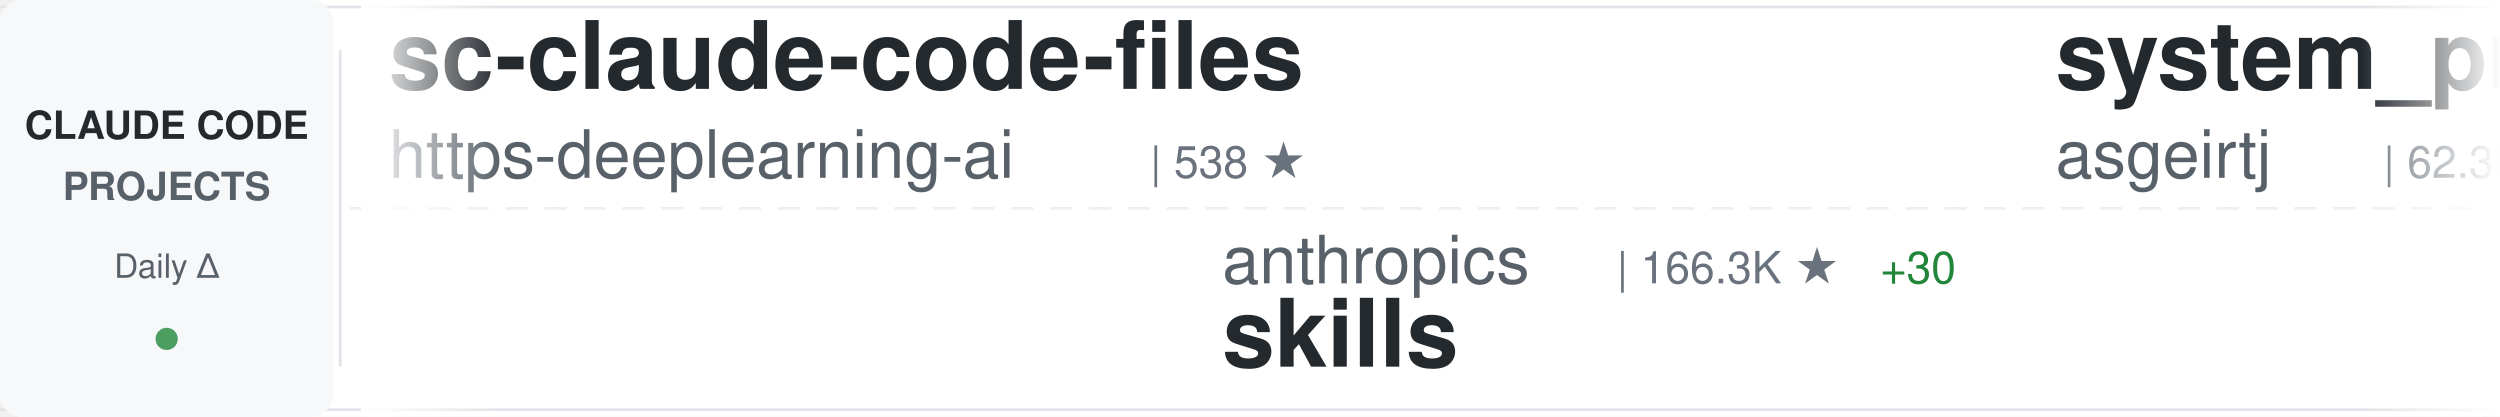
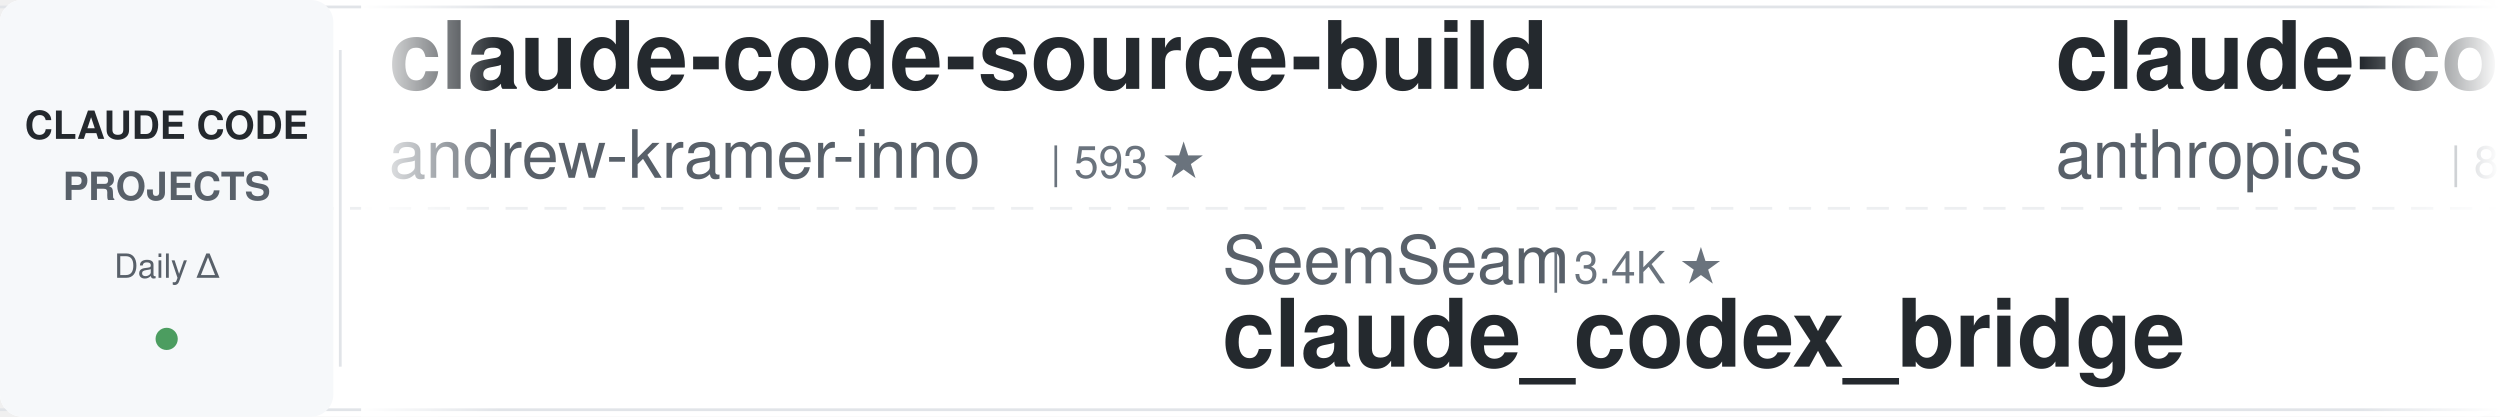
<svg xmlns="http://www.w3.org/2000/svg" width="900" height="150">
  <defs>
    <linearGradient id="awesomeLeftFade" x1="0%" y1="0%" x2="100%" y2="0%">
      <stop offset="0%" style="stop-color:#ffffff;stop-opacity:1" />
      <stop offset="100%" style="stop-color:#ffffff;stop-opacity:0" />
    </linearGradient>
    <linearGradient id="awesomeRightFade" x1="0%" y1="0%" x2="100%" y2="0%">
      <stop offset="0%" style="stop-color:#ffffff;stop-opacity:0" />
      <stop offset="100%" style="stop-color:#ffffff;stop-opacity:1" />
    </linearGradient>
  </defs>
  <rect width="900" height="150" fill="#ffffff" rx="8" />
  <rect x="0" y="2" width="900" height="1" fill="#e1e4e8" />
  <rect x="0" y="147" width="900" height="1" fill="#e1e4e8" />
  <line x1="0" y1="75" x2="900" y2="75" stroke="#e1e4e8" stroke-width="1" stroke-dasharray="8 6" opacity="0.6" />
  <rect x="0" y="0" width="120" height="150" fill="#f6f8fa" rx="8" />
  <text x="60" y="50" font-family="-apple-system, BlinkMacSystemFont, 'Segoe UI', Helvetica, Arial, sans-serif" font-size="14" font-weight="600" fill="#24292e" text-anchor="middle">CLAUDE CODE</text>
  <text x="60" y="72" font-family="-apple-system, BlinkMacSystemFont, 'Segoe UI', Helvetica, Arial, sans-serif" font-size="14" font-weight="600" fill="#586069" text-anchor="middle">PROJECTS</text>
  <text x="60" y="100" font-family="-apple-system, BlinkMacSystemFont, 'Segoe UI', Helvetica, Arial, sans-serif" font-size="12" font-weight="500" fill="#586069" text-anchor="middle">Daily Δ</text>
  <circle cx="60" cy="122" r="4" fill="#22863a" opacity="0.8" />
  <rect x="122" y="18" width="1" height="114" fill="#e1e4e8" />
  <clipPath id="awesomeTickerClip">
    <rect x="130" y="0" width="770" height="150" />
  </clipPath>
  <g clip-path="url(#awesomeTickerClip)">
    <g id="awesomeTickerItems">
      <animateTransform attributeName="transform" attributeType="XML" type="translate" from="0 0" to="-3000 0" dur="54s" repeatCount="indefinite" />
      <g transform="translate(0, 0)">
-         <text x="140" y="32" font-family="-apple-system, BlinkMacSystemFont, 'Segoe UI', Helvetica, Arial, sans-serif" font-size="34" font-weight="600" fill="#24292e">sc-claude-code-files</text>
-         <text x="140" y="64" font-family="-apple-system, BlinkMacSystemFont, 'Segoe UI', Helvetica, Arial, sans-serif" font-size="24" font-weight="400" fill="#586069">https-deeplearning-ai</text>
-         <text x="414" y="64" font-family="-apple-system, BlinkMacSystemFont, 'Segoe UI', Helvetica, Arial, sans-serif" font-size="16" font-weight="500" fill="#6a737d">| 538 ★</text>
+         <text x="140" y="32" font-family="-apple-system, BlinkMacSystemFont, 'Segoe UI', Helvetica, Arial, sans-serif" font-size="34" font-weight="600" fill="#24292e">claude-code-source-build</text>
+         <text x="140" y="64" font-family="-apple-system, BlinkMacSystemFont, 'Segoe UI', Helvetica, Arial, sans-serif" font-size="24" font-weight="400" fill="#586069">andrew-kramer-inno</text>
+         <text x="378" y="64" font-family="-apple-system, BlinkMacSystemFont, 'Segoe UI', Helvetica, Arial, sans-serif" font-size="16" font-weight="500" fill="#6a737d">| 593 ★</text>
      </g>
      <g transform="translate(300, 0)">
-         <text x="140" y="102" font-family="-apple-system, BlinkMacSystemFont, 'Segoe UI', Helvetica, Arial, sans-serif" font-size="24" font-weight="400" fill="#586069">anthropics</text>
-         <text x="282" y="102" font-family="-apple-system, BlinkMacSystemFont, 'Segoe UI', Helvetica, Arial, sans-serif" font-size="16" font-weight="500" fill="#6a737d">| 166.3K ★</text>
-         <text x="377" y="102" font-family="-apple-system, BlinkMacSystemFont, 'Segoe UI', Helvetica, Arial, sans-serif" font-size="16" font-weight="500" fill="#22863a"> +30</text>
-         <text x="140" y="132" font-family="-apple-system, BlinkMacSystemFont, 'Segoe UI', Helvetica, Arial, sans-serif" font-size="34" font-weight="600" fill="#24292e">skills</text>
+         <text x="140" y="102" font-family="-apple-system, BlinkMacSystemFont, 'Segoe UI', Helvetica, Arial, sans-serif" font-size="24" font-weight="400" fill="#586069">SeemSeam</text>
+         <text x="258" y="102" font-family="-apple-system, BlinkMacSystemFont, 'Segoe UI', Helvetica, Arial, sans-serif" font-size="16" font-weight="500" fill="#6a737d">| 3.4K ★</text>
+         <text x="140" y="132" font-family="-apple-system, BlinkMacSystemFont, 'Segoe UI', Helvetica, Arial, sans-serif" font-size="34" font-weight="600" fill="#24292e">claude_codex_bridge</text>
      </g>
      <g transform="translate(600, 0)">
-         <text x="140" y="32" font-family="-apple-system, BlinkMacSystemFont, 'Segoe UI', Helvetica, Arial, sans-serif" font-size="34" font-weight="600" fill="#24292e">system_prompts_leaks</text>
-         <text x="140" y="64" font-family="-apple-system, BlinkMacSystemFont, 'Segoe UI', Helvetica, Arial, sans-serif" font-size="24" font-weight="400" fill="#586069">asgeirtj</text>
-         <text x="258" y="64" font-family="-apple-system, BlinkMacSystemFont, 'Segoe UI', Helvetica, Arial, sans-serif" font-size="16" font-weight="500" fill="#6a737d">| 62.3K ★</text>
-         <text x="344" y="64" font-family="-apple-system, BlinkMacSystemFont, 'Segoe UI', Helvetica, Arial, sans-serif" font-size="16" font-weight="500" fill="#22863a"> +18</text>
+         <text x="140" y="32" font-family="-apple-system, BlinkMacSystemFont, 'Segoe UI', Helvetica, Arial, sans-serif" font-size="34" font-weight="600" fill="#24292e">claude-code-action</text>
+         <text x="140" y="64" font-family="-apple-system, BlinkMacSystemFont, 'Segoe UI', Helvetica, Arial, sans-serif" font-size="24" font-weight="400" fill="#586069">anthropics</text>
+         <text x="282" y="64" font-family="-apple-system, BlinkMacSystemFont, 'Segoe UI', Helvetica, Arial, sans-serif" font-size="16" font-weight="500" fill="#6a737d">| 8.5K ★</text>
      </g>
      <g transform="translate(900, 0)">
-         <text x="140" y="102" font-family="-apple-system, BlinkMacSystemFont, 'Segoe UI', Helvetica, Arial, sans-serif" font-size="24" font-weight="400" fill="#586069">digitalsamba</text>
-         <text x="306" y="102" font-family="-apple-system, BlinkMacSystemFont, 'Segoe UI', Helvetica, Arial, sans-serif" font-size="16" font-weight="500" fill="#6a737d">| 1.9K ★</text>
-         <text x="140" y="132" font-family="-apple-system, BlinkMacSystemFont, 'Segoe UI', Helvetica, Arial, sans-serif" font-size="34" font-weight="600" fill="#24292e">claude-code-video-toolki...</text>
+         <text x="140" y="102" font-family="-apple-system, BlinkMacSystemFont, 'Segoe UI', Helvetica, Arial, sans-serif" font-size="24" font-weight="400" fill="#586069">ChinaSiro</text>
+         <text x="270" y="102" font-family="-apple-system, BlinkMacSystemFont, 'Segoe UI', Helvetica, Arial, sans-serif" font-size="16" font-weight="500" fill="#6a737d">| 9.6K ★</text>
+         <text x="140" y="132" font-family="-apple-system, BlinkMacSystemFont, 'Segoe UI', Helvetica, Arial, sans-serif" font-size="34" font-weight="600" fill="#24292e">claude-code-sourcemap</text>
      </g>
      <g transform="translate(1200, 0)">
-         <text x="140" y="32" font-family="-apple-system, BlinkMacSystemFont, 'Segoe UI', Helvetica, Arial, sans-serif" font-size="34" font-weight="600" fill="#24292e">claude-code-system-promp...</text>
-         <text x="140" y="64" font-family="-apple-system, BlinkMacSystemFont, 'Segoe UI', Helvetica, Arial, sans-serif" font-size="24" font-weight="400" fill="#586069">Piebald-AI</text>
-         <text x="282" y="64" font-family="-apple-system, BlinkMacSystemFont, 'Segoe UI', Helvetica, Arial, sans-serif" font-size="16" font-weight="500" fill="#6a737d">| 12.2K ★</text>
-         <text x="368" y="64" font-family="-apple-system, BlinkMacSystemFont, 'Segoe UI', Helvetica, Arial, sans-serif" font-size="16" font-weight="500" fill="#22863a"> +3</text>
+         <text x="140" y="32" font-family="-apple-system, BlinkMacSystemFont, 'Segoe UI', Helvetica, Arial, sans-serif" font-size="34" font-weight="600" fill="#24292e">claude-code-rev</text>
+         <text x="140" y="64" font-family="-apple-system, BlinkMacSystemFont, 'Segoe UI', Helvetica, Arial, sans-serif" font-size="24" font-weight="400" fill="#586069">oboard</text>
+         <text x="234" y="64" font-family="-apple-system, BlinkMacSystemFont, 'Segoe UI', Helvetica, Arial, sans-serif" font-size="16" font-weight="500" fill="#6a737d">| 3.3K ★</text>
      </g>
      <g transform="translate(1500, 0)">
-         <text x="140" y="102" font-family="-apple-system, BlinkMacSystemFont, 'Segoe UI', Helvetica, Arial, sans-serif" font-size="24" font-weight="400" fill="#586069">diet103</text>
-         <text x="246" y="102" font-family="-apple-system, BlinkMacSystemFont, 'Segoe UI', Helvetica, Arial, sans-serif" font-size="16" font-weight="500" fill="#6a737d">| 10.0K ★</text>
-         <text x="140" y="132" font-family="-apple-system, BlinkMacSystemFont, 'Segoe UI', Helvetica, Arial, sans-serif" font-size="34" font-weight="600" fill="#24292e">claude-code-infrastructu...</text>
+         <text x="140" y="102" font-family="-apple-system, BlinkMacSystemFont, 'Segoe UI', Helvetica, Arial, sans-serif" font-size="24" font-weight="400" fill="#586069">disler</text>
+         <text x="234" y="102" font-family="-apple-system, BlinkMacSystemFont, 'Segoe UI', Helvetica, Arial, sans-serif" font-size="16" font-weight="500" fill="#6a737d">| 3.9K ★</text>
+         <text x="311" y="102" font-family="-apple-system, BlinkMacSystemFont, 'Segoe UI', Helvetica, Arial, sans-serif" font-size="16" font-weight="500" fill="#cb2431"> -1</text>
+         <text x="140" y="132" font-family="-apple-system, BlinkMacSystemFont, 'Segoe UI', Helvetica, Arial, sans-serif" font-size="34" font-weight="600" fill="#24292e">claude-code-hooks-master...</text>
      </g>
      <g transform="translate(1800, 0)">
-         <text x="140" y="32" font-family="-apple-system, BlinkMacSystemFont, 'Segoe UI', Helvetica, Arial, sans-serif" font-size="34" font-weight="600" fill="#24292e">claude-code-source</text>
-         <text x="140" y="64" font-family="-apple-system, BlinkMacSystemFont, 'Segoe UI', Helvetica, Arial, sans-serif" font-size="24" font-weight="400" fill="#586069">hangsman</text>
-         <text x="258" y="64" font-family="-apple-system, BlinkMacSystemFont, 'Segoe UI', Helvetica, Arial, sans-serif" font-size="16" font-weight="500" fill="#6a737d">| 790 ★</text>
+         <text x="140" y="32" font-family="-apple-system, BlinkMacSystemFont, 'Segoe UI', Helvetica, Arial, sans-serif" font-size="34" font-weight="600" fill="#24292e">claude-code-guide</text>
+         <text x="140" y="64" font-family="-apple-system, BlinkMacSystemFont, 'Segoe UI', Helvetica, Arial, sans-serif" font-size="24" font-weight="400" fill="#586069">Cranot</text>
+         <text x="234" y="64" font-family="-apple-system, BlinkMacSystemFont, 'Segoe UI', Helvetica, Arial, sans-serif" font-size="16" font-weight="500" fill="#6a737d">| 2.9K ★</text>
      </g>
      <g transform="translate(2100, 0)">
-         <text x="140" y="102" font-family="-apple-system, BlinkMacSystemFont, 'Segoe UI', Helvetica, Arial, sans-serif" font-size="24" font-weight="400" fill="#586069">lintsinghua</text>
-         <text x="294" y="102" font-family="-apple-system, BlinkMacSystemFont, 'Segoe UI', Helvetica, Arial, sans-serif" font-size="16" font-weight="500" fill="#6a737d">| 4.0K ★</text>
-         <text x="140" y="132" font-family="-apple-system, BlinkMacSystemFont, 'Segoe UI', Helvetica, Arial, sans-serif" font-size="34" font-weight="600" fill="#24292e">claude-code-book</text>
+         <text x="140" y="102" font-family="-apple-system, BlinkMacSystemFont, 'Segoe UI', Helvetica, Arial, sans-serif" font-size="24" font-weight="400" fill="#586069">fazxes</text>
+         <text x="234" y="102" font-family="-apple-system, BlinkMacSystemFont, 'Segoe UI', Helvetica, Arial, sans-serif" font-size="16" font-weight="500" fill="#6a737d">| 230 ★</text>
+         <text x="140" y="132" font-family="-apple-system, BlinkMacSystemFont, 'Segoe UI', Helvetica, Arial, sans-serif" font-size="34" font-weight="600" fill="#24292e">Claude-code</text>
      </g>
      <g transform="translate(2400, 0)">
-         <text x="140" y="32" font-family="-apple-system, BlinkMacSystemFont, 'Segoe UI', Helvetica, Arial, sans-serif" font-size="34" font-weight="600" fill="#24292e">Claude-code</text>
-         <text x="140" y="64" font-family="-apple-system, BlinkMacSystemFont, 'Segoe UI', Helvetica, Arial, sans-serif" font-size="24" font-weight="400" fill="#586069">zstmfhy</text>
-         <text x="246" y="64" font-family="-apple-system, BlinkMacSystemFont, 'Segoe UI', Helvetica, Arial, sans-serif" font-size="16" font-weight="500" fill="#6a737d">| 190 ★</text>
+         <text x="140" y="32" font-family="-apple-system, BlinkMacSystemFont, 'Segoe UI', Helvetica, Arial, sans-serif" font-size="34" font-weight="600" fill="#24292e">claude-code-best-practic...</text>
+         <text x="140" y="64" font-family="-apple-system, BlinkMacSystemFont, 'Segoe UI', Helvetica, Arial, sans-serif" font-size="24" font-weight="400" fill="#586069">shanraisshan</text>
+         <text x="306" y="64" font-family="-apple-system, BlinkMacSystemFont, 'Segoe UI', Helvetica, Arial, sans-serif" font-size="16" font-weight="500" fill="#6a737d">| 64.0K ★</text>
+         <text x="392" y="64" font-family="-apple-system, BlinkMacSystemFont, 'Segoe UI', Helvetica, Arial, sans-serif" font-size="16" font-weight="500" fill="#22863a"> +8</text>
      </g>
      <g transform="translate(2700, 0)">
-         <text x="140" y="102" font-family="-apple-system, BlinkMacSystemFont, 'Segoe UI', Helvetica, Arial, sans-serif" font-size="24" font-weight="400" fill="#586069">AICoderTudou</text>
-         <text x="306" y="102" font-family="-apple-system, BlinkMacSystemFont, 'Segoe UI', Helvetica, Arial, sans-serif" font-size="16" font-weight="500" fill="#6a737d">| 497 ★</text>
-         <text x="140" y="132" font-family="-apple-system, BlinkMacSystemFont, 'Segoe UI', Helvetica, Arial, sans-serif" font-size="34" font-weight="600" fill="#24292e">claude-code-tudou</text>
+         <text x="140" y="102" font-family="-apple-system, BlinkMacSystemFont, 'Segoe UI', Helvetica, Arial, sans-serif" font-size="24" font-weight="400" fill="#586069">feiskyer</text>
+         <text x="258" y="102" font-family="-apple-system, BlinkMacSystemFont, 'Segoe UI', Helvetica, Arial, sans-serif" font-size="16" font-weight="500" fill="#6a737d">| 1.6K ★</text>
+         <text x="140" y="132" font-family="-apple-system, BlinkMacSystemFont, 'Segoe UI', Helvetica, Arial, sans-serif" font-size="34" font-weight="600" fill="#24292e">claude-code-settings</text>
      </g>
      <g transform="translate(3000, 0)">
-         <text x="140" y="32" font-family="-apple-system, BlinkMacSystemFont, 'Segoe UI', Helvetica, Arial, sans-serif" font-size="34" font-weight="600" fill="#24292e">sc-claude-code-files</text>
-         <text x="140" y="64" font-family="-apple-system, BlinkMacSystemFont, 'Segoe UI', Helvetica, Arial, sans-serif" font-size="24" font-weight="400" fill="#586069">https-deeplearning-ai</text>
-         <text x="414" y="64" font-family="-apple-system, BlinkMacSystemFont, 'Segoe UI', Helvetica, Arial, sans-serif" font-size="16" font-weight="500" fill="#6a737d">| 538 ★</text>
+         <text x="140" y="32" font-family="-apple-system, BlinkMacSystemFont, 'Segoe UI', Helvetica, Arial, sans-serif" font-size="34" font-weight="600" fill="#24292e">claude-code-source-build</text>
+         <text x="140" y="64" font-family="-apple-system, BlinkMacSystemFont, 'Segoe UI', Helvetica, Arial, sans-serif" font-size="24" font-weight="400" fill="#586069">andrew-kramer-inno</text>
+         <text x="378" y="64" font-family="-apple-system, BlinkMacSystemFont, 'Segoe UI', Helvetica, Arial, sans-serif" font-size="16" font-weight="500" fill="#6a737d">| 593 ★</text>
      </g>
      <g transform="translate(3300, 0)">
-         <text x="140" y="102" font-family="-apple-system, BlinkMacSystemFont, 'Segoe UI', Helvetica, Arial, sans-serif" font-size="24" font-weight="400" fill="#586069">anthropics</text>
-         <text x="282" y="102" font-family="-apple-system, BlinkMacSystemFont, 'Segoe UI', Helvetica, Arial, sans-serif" font-size="16" font-weight="500" fill="#6a737d">| 166.3K ★</text>
-         <text x="377" y="102" font-family="-apple-system, BlinkMacSystemFont, 'Segoe UI', Helvetica, Arial, sans-serif" font-size="16" font-weight="500" fill="#22863a"> +30</text>
-         <text x="140" y="132" font-family="-apple-system, BlinkMacSystemFont, 'Segoe UI', Helvetica, Arial, sans-serif" font-size="34" font-weight="600" fill="#24292e">skills</text>
+         <text x="140" y="102" font-family="-apple-system, BlinkMacSystemFont, 'Segoe UI', Helvetica, Arial, sans-serif" font-size="24" font-weight="400" fill="#586069">SeemSeam</text>
+         <text x="258" y="102" font-family="-apple-system, BlinkMacSystemFont, 'Segoe UI', Helvetica, Arial, sans-serif" font-size="16" font-weight="500" fill="#6a737d">| 3.4K ★</text>
+         <text x="140" y="132" font-family="-apple-system, BlinkMacSystemFont, 'Segoe UI', Helvetica, Arial, sans-serif" font-size="34" font-weight="600" fill="#24292e">claude_codex_bridge</text>
      </g>
      <g transform="translate(3600, 0)">
-         <text x="140" y="32" font-family="-apple-system, BlinkMacSystemFont, 'Segoe UI', Helvetica, Arial, sans-serif" font-size="34" font-weight="600" fill="#24292e">system_prompts_leaks</text>
-         <text x="140" y="64" font-family="-apple-system, BlinkMacSystemFont, 'Segoe UI', Helvetica, Arial, sans-serif" font-size="24" font-weight="400" fill="#586069">asgeirtj</text>
-         <text x="258" y="64" font-family="-apple-system, BlinkMacSystemFont, 'Segoe UI', Helvetica, Arial, sans-serif" font-size="16" font-weight="500" fill="#6a737d">| 62.3K ★</text>
-         <text x="344" y="64" font-family="-apple-system, BlinkMacSystemFont, 'Segoe UI', Helvetica, Arial, sans-serif" font-size="16" font-weight="500" fill="#22863a"> +18</text>
+         <text x="140" y="32" font-family="-apple-system, BlinkMacSystemFont, 'Segoe UI', Helvetica, Arial, sans-serif" font-size="34" font-weight="600" fill="#24292e">claude-code-action</text>
+         <text x="140" y="64" font-family="-apple-system, BlinkMacSystemFont, 'Segoe UI', Helvetica, Arial, sans-serif" font-size="24" font-weight="400" fill="#586069">anthropics</text>
+         <text x="282" y="64" font-family="-apple-system, BlinkMacSystemFont, 'Segoe UI', Helvetica, Arial, sans-serif" font-size="16" font-weight="500" fill="#6a737d">| 8.5K ★</text>
      </g>
      <g transform="translate(3900, 0)">
-         <text x="140" y="102" font-family="-apple-system, BlinkMacSystemFont, 'Segoe UI', Helvetica, Arial, sans-serif" font-size="24" font-weight="400" fill="#586069">digitalsamba</text>
-         <text x="306" y="102" font-family="-apple-system, BlinkMacSystemFont, 'Segoe UI', Helvetica, Arial, sans-serif" font-size="16" font-weight="500" fill="#6a737d">| 1.9K ★</text>
-         <text x="140" y="132" font-family="-apple-system, BlinkMacSystemFont, 'Segoe UI', Helvetica, Arial, sans-serif" font-size="34" font-weight="600" fill="#24292e">claude-code-video-toolki...</text>
+         <text x="140" y="102" font-family="-apple-system, BlinkMacSystemFont, 'Segoe UI', Helvetica, Arial, sans-serif" font-size="24" font-weight="400" fill="#586069">ChinaSiro</text>
+         <text x="270" y="102" font-family="-apple-system, BlinkMacSystemFont, 'Segoe UI', Helvetica, Arial, sans-serif" font-size="16" font-weight="500" fill="#6a737d">| 9.6K ★</text>
+         <text x="140" y="132" font-family="-apple-system, BlinkMacSystemFont, 'Segoe UI', Helvetica, Arial, sans-serif" font-size="34" font-weight="600" fill="#24292e">claude-code-sourcemap</text>
      </g>
    </g>
  </g>
  <rect x="130" y="0" width="50" height="150" fill="url(#awesomeLeftFade)" />
  <rect x="850" y="0" width="50" height="150" fill="url(#awesomeRightFade)" />
</svg>
